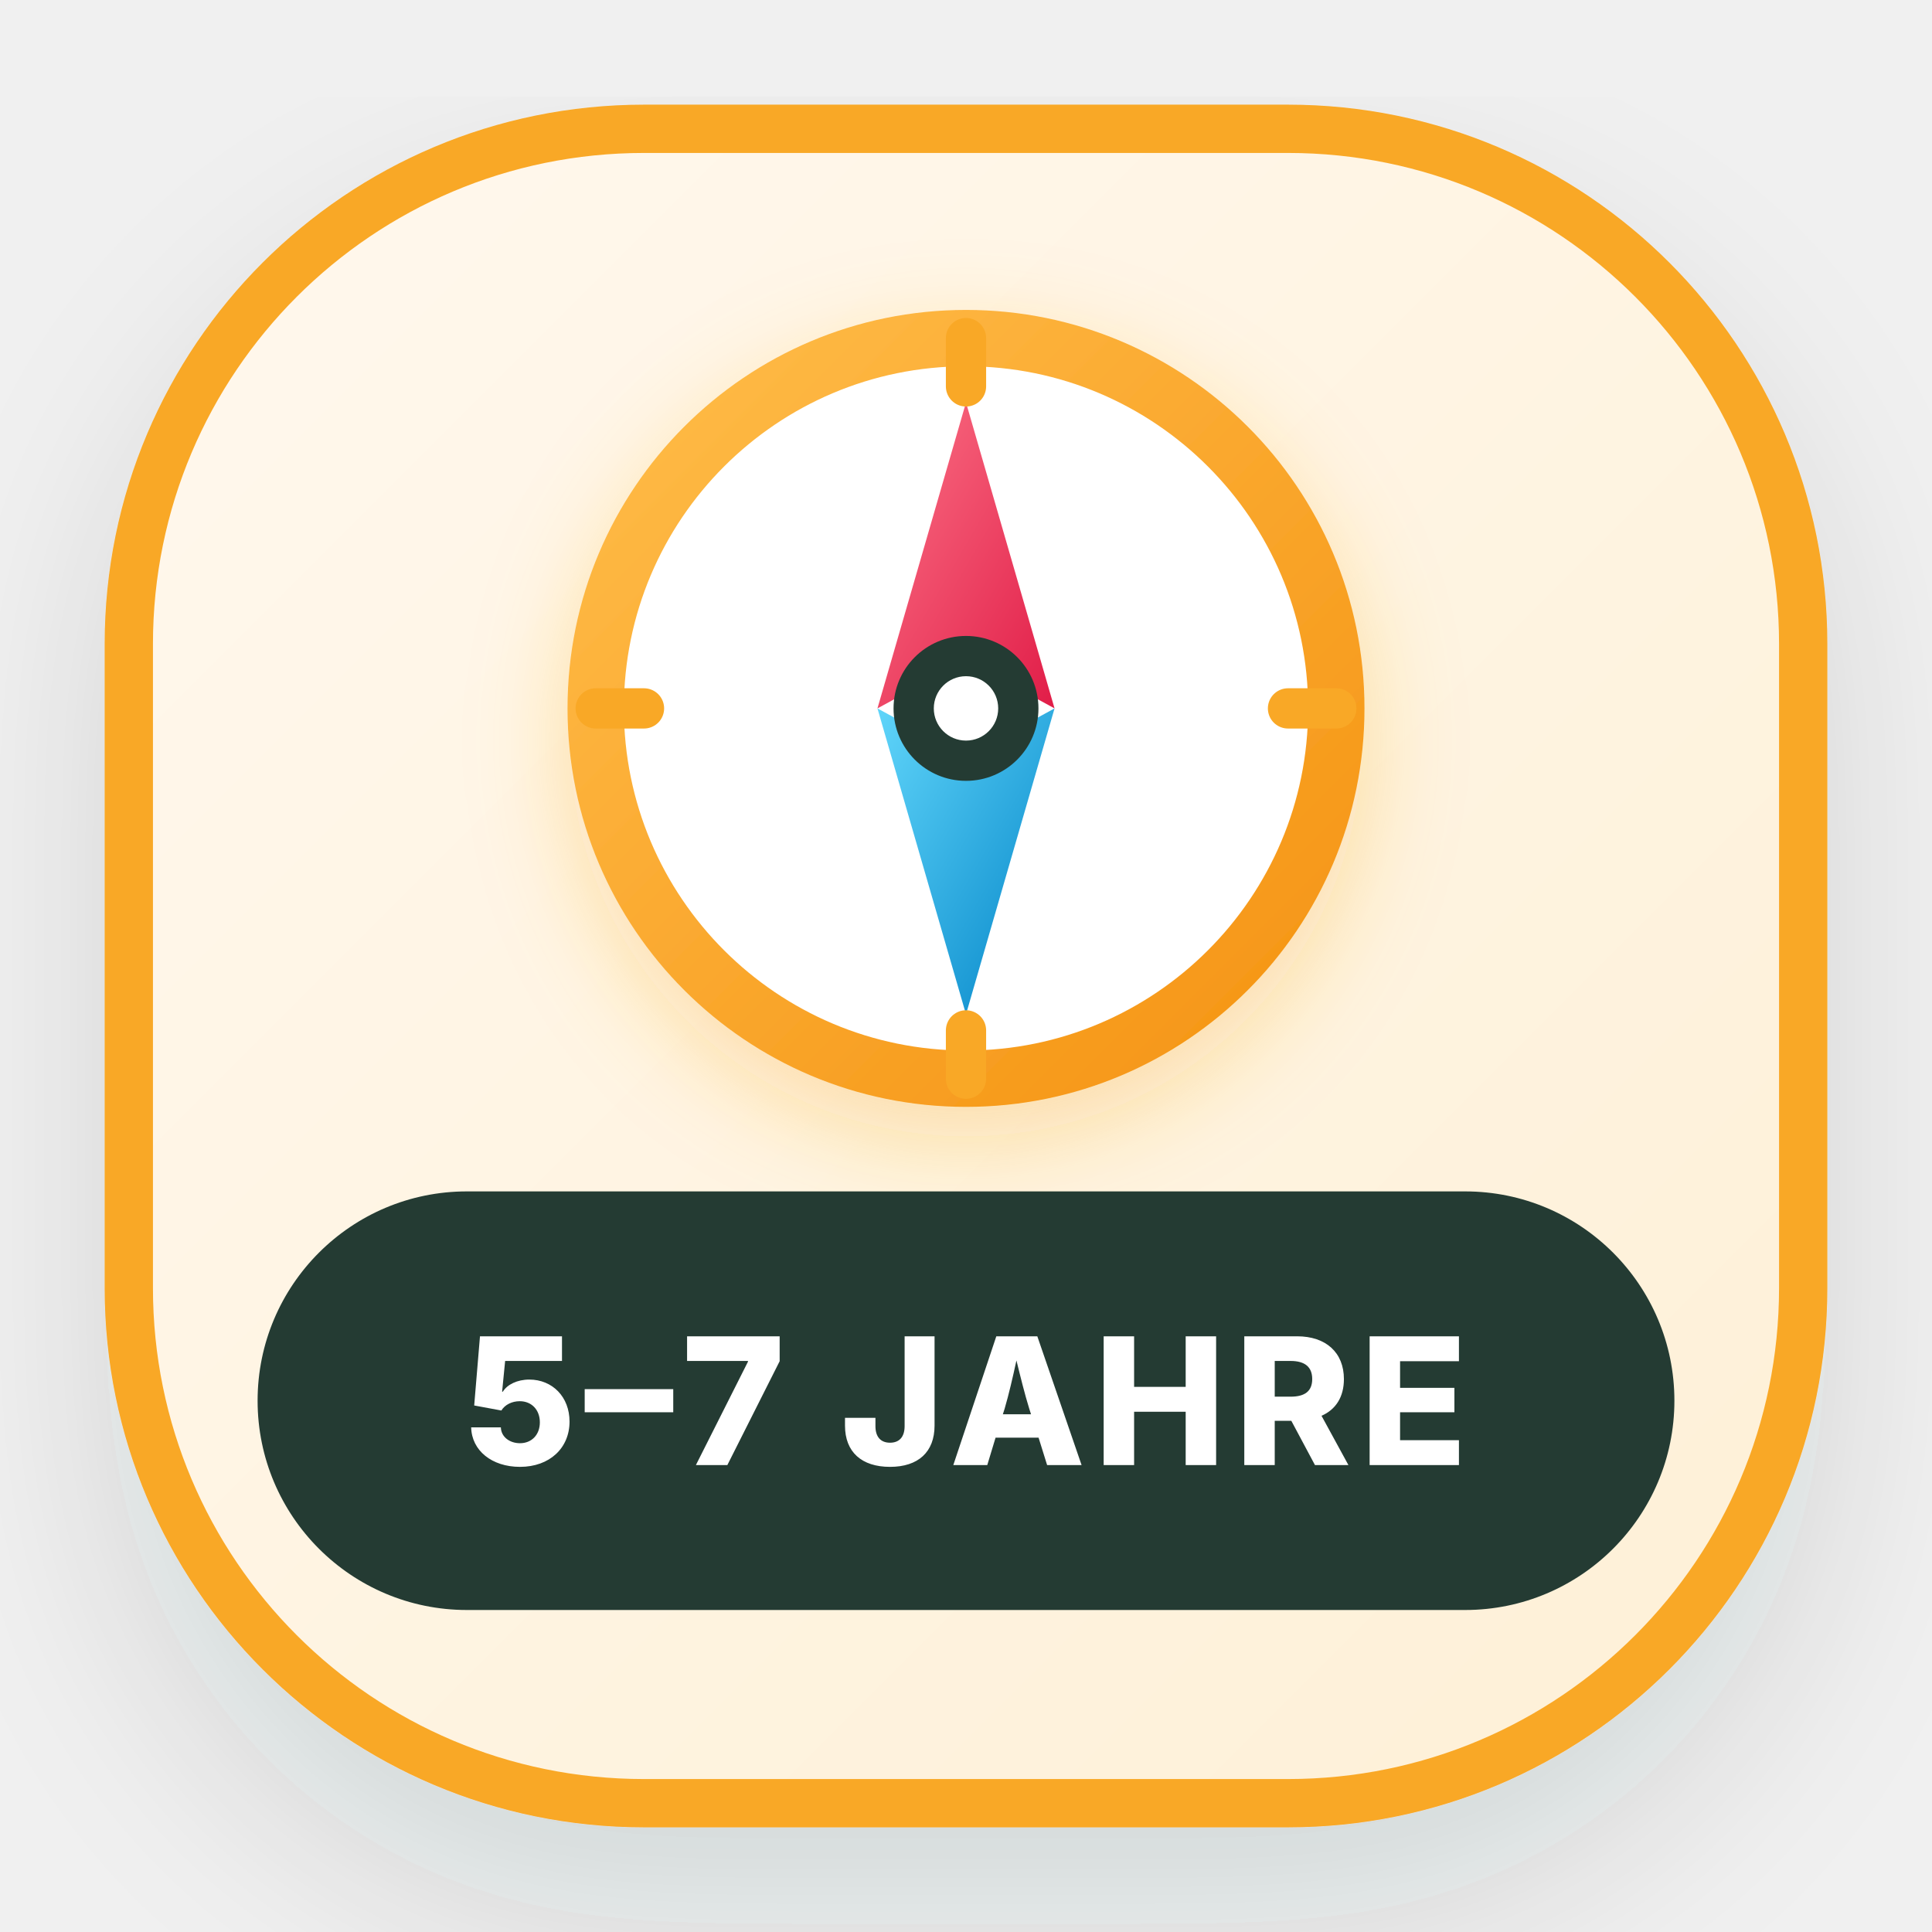
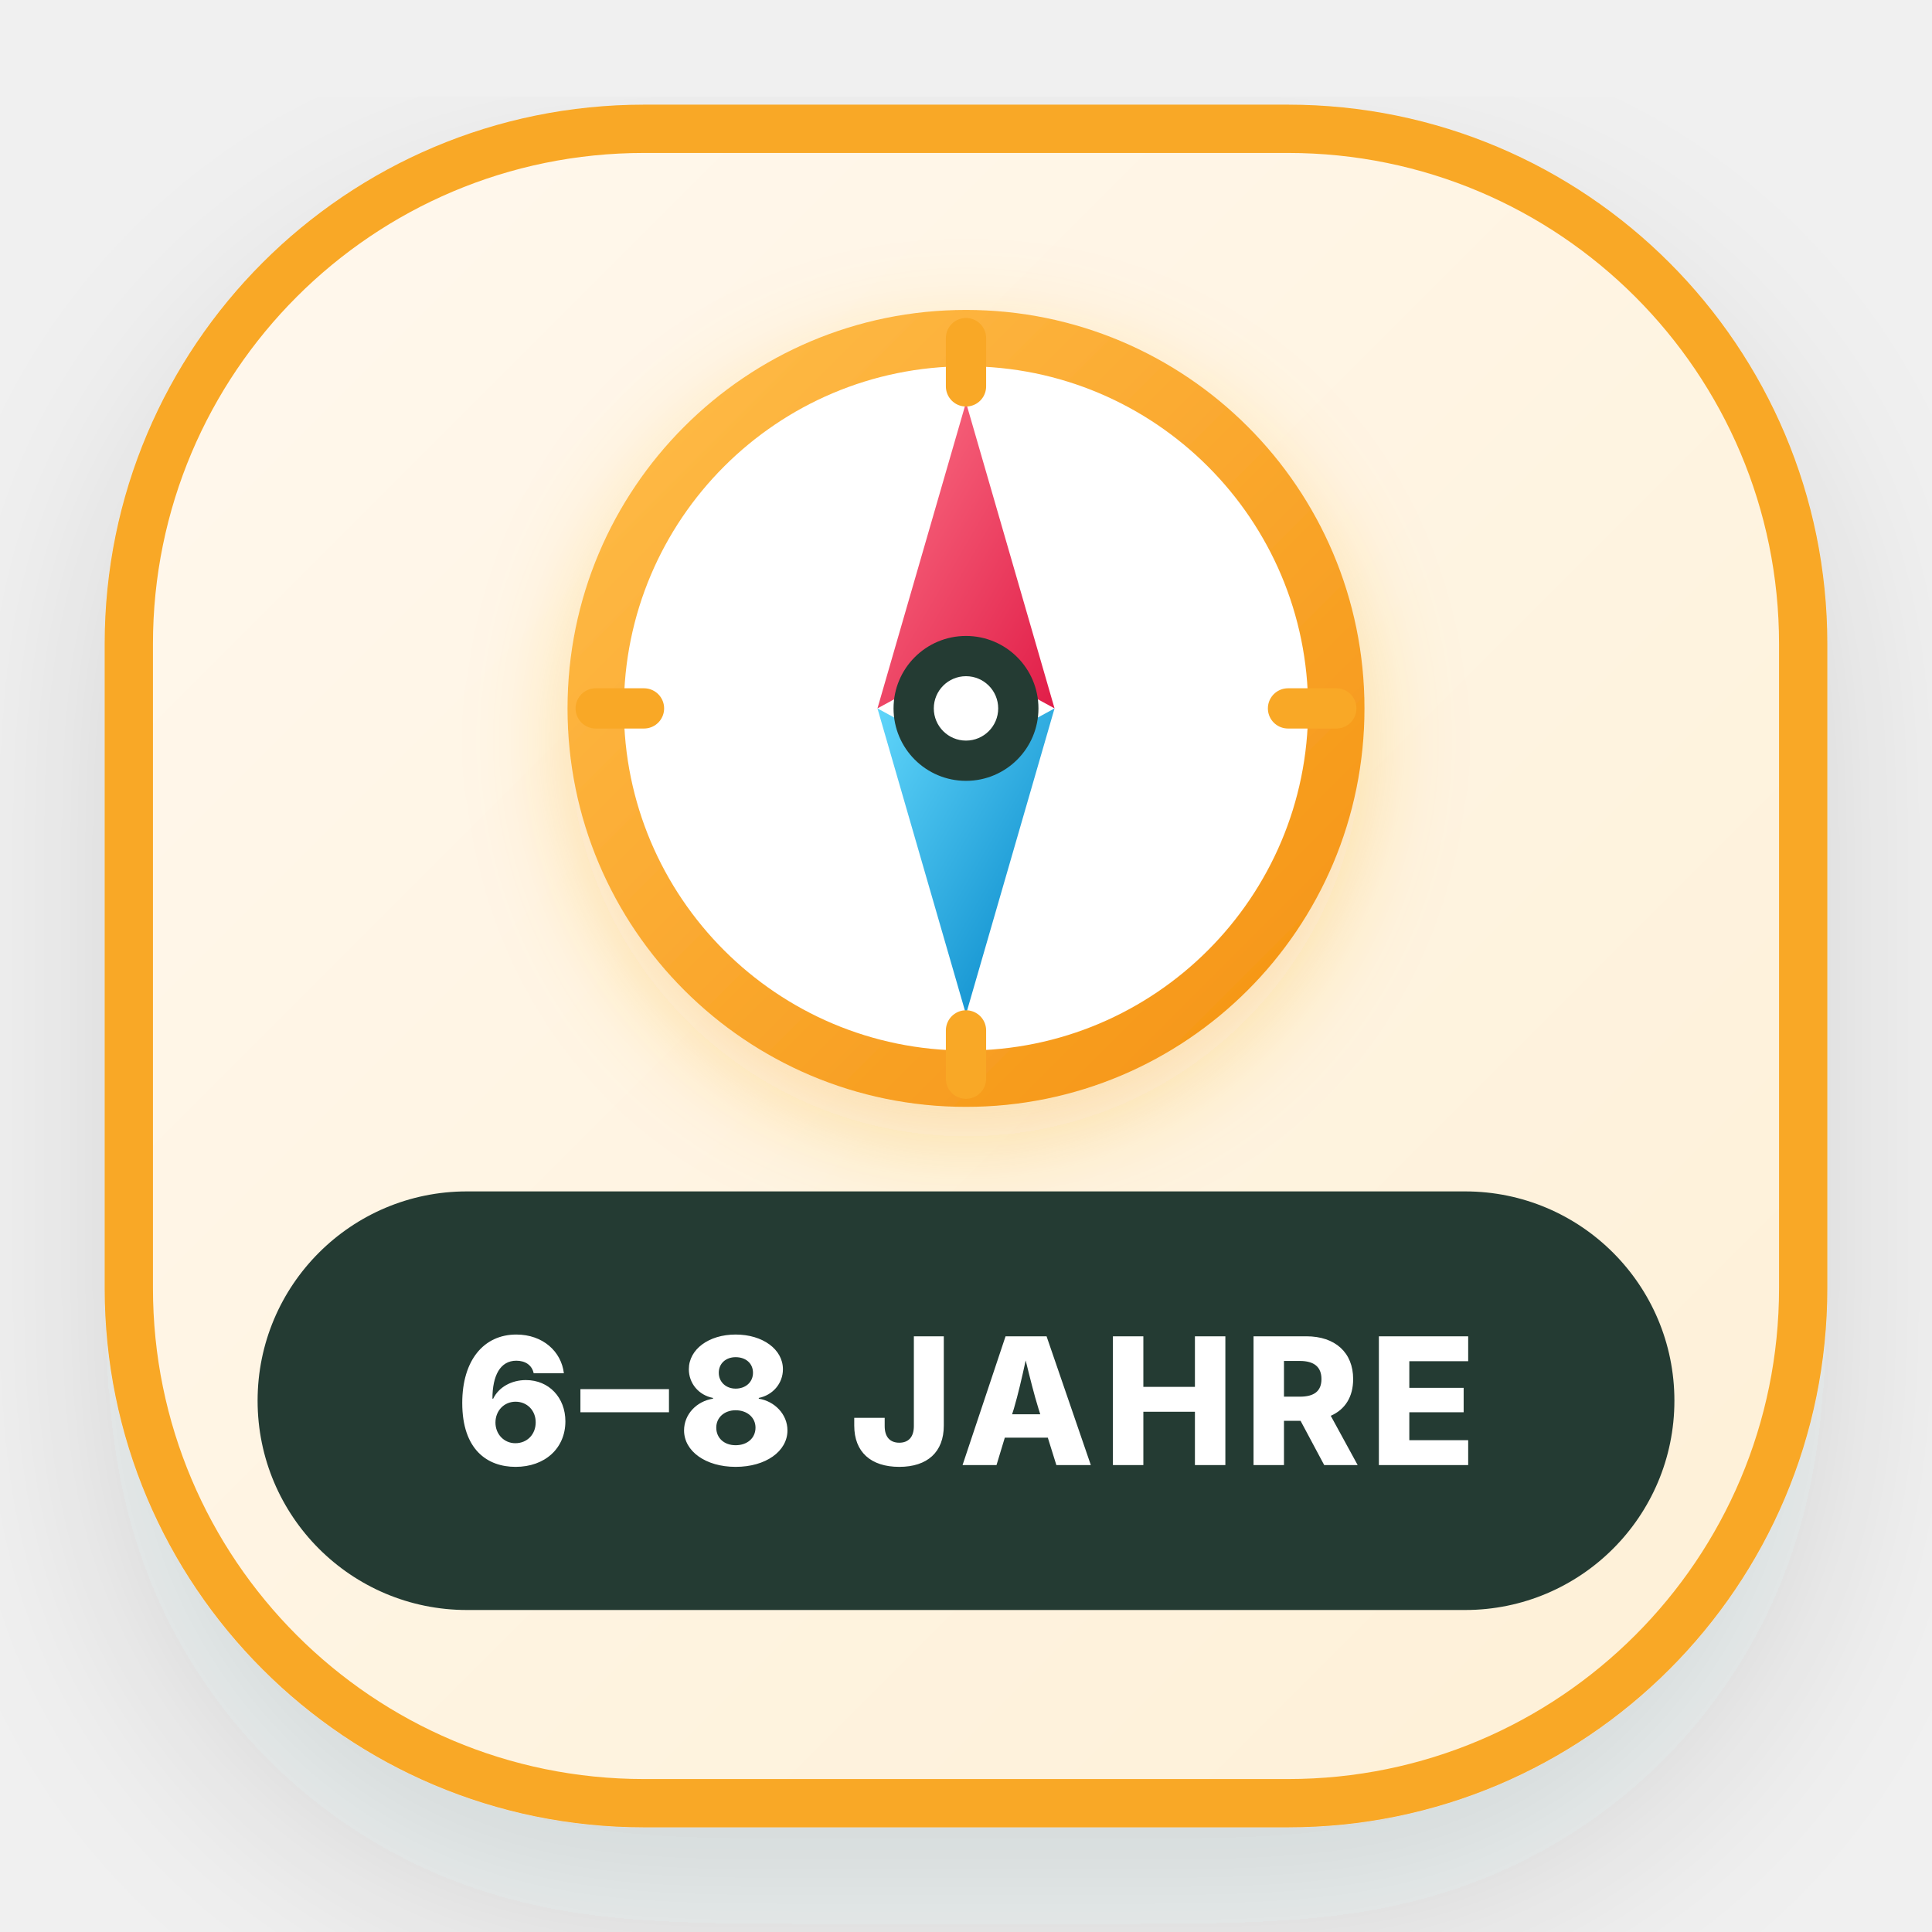
<svg xmlns="http://www.w3.org/2000/svg" viewBox="0 0 120 120" width="120" height="120">
  <defs>
    <filter id="entdeckerShadow" x="-25%" y="-25%" width="150%" height="150%">
      <feDropShadow dx="0" dy="6" stdDeviation="6" flood-color="#243B33" flood-opacity="0.12" />
    </filter>
    <filter id="compassGlow" x="-20%" y="-20%" width="140%" height="140%">
      <feDropShadow dx="0" dy="2" stdDeviation="3" flood-color="#F9A826" flood-opacity="0.3" />
    </filter>
    <linearGradient id="entdeckerBg" x1="0%" y1="0%" x2="100%" y2="100%">
      <stop offset="0%" stop-color="#FFF8EE" />
      <stop offset="100%" stop-color="#FEF0D6" />
    </linearGradient>
    <linearGradient id="orangeGrad" x1="0%" y1="0%" x2="100%" y2="100%">
      <stop offset="0%" stop-color="#FFBD4A" />
      <stop offset="100%" stop-color="#F59312" />
    </linearGradient>
    <linearGradient id="northNeedle" x1="0%" y1="0%" x2="100%" y2="100%">
      <stop offset="0%" stop-color="#FB7185" />
      <stop offset="100%" stop-color="#E11D48" />
    </linearGradient>
    <linearGradient id="southNeedle" x1="0%" y1="0%" x2="100%" y2="100%">
      <stop offset="0%" stop-color="#60D5FA" />
      <stop offset="100%" stop-color="#0284C7" />
    </linearGradient>
  </defs>
  <rect x="8" y="8" width="104" height="104" rx="32" fill="url(#entdeckerBg)" stroke="#F9A826" stroke-width="3" filter="url(#entdeckerShadow)" />
  <circle cx="60" cy="44" r="23" fill="#FFFFFF" stroke="url(#orangeGrad)" stroke-width="3.5" filter="url(#compassGlow)" />
  <polygon points="60,25 65.5,44 60,41 54.5,44" fill="url(#northNeedle)" />
  <polygon points="60,63 65.5,44 60,47 54.5,44" fill="url(#southNeedle)" />
  <circle cx="60" cy="44" r="4.5" fill="#243B33" />
  <circle cx="60" cy="44" r="2" fill="#FFFFFF" />
  <line x1="60" y1="21" x2="60" y2="24" stroke="#F9A826" stroke-width="2.5" stroke-linecap="round" />
  <line x1="60" y1="64" x2="60" y2="67" stroke="#F9A826" stroke-width="2.5" stroke-linecap="round" />
  <line x1="37" y1="44" x2="40" y2="44" stroke="#F9A826" stroke-width="2.5" stroke-linecap="round" />
  <line x1="80" y1="44" x2="83" y2="44" stroke="#F9A826" stroke-width="2.5" stroke-linecap="round" />
  <rect x="16" y="74" width="88" height="26" rx="13" fill="#243B33" />
-   <text x="60" y="87" text-anchor="middle" dominant-baseline="central" font-family="-apple-system, BlinkMacSystemFont, 'Outfit', 'Plus Jakarta Sans', sans-serif" font-weight="800" font-size="11" letter-spacing="0.5px" fill="#FFFFFF">5–7 JAHRE</text>
+   <text x="60" y="87" text-anchor="middle" dominant-baseline="central" font-family="-apple-system, BlinkMacSystemFont, 'Outfit', 'Plus Jakarta Sans', sans-serif" font-weight="800" font-size="11" letter-spacing="0.5px" fill="#FFFFFF">6–8 JAHRE</text>
</svg>
